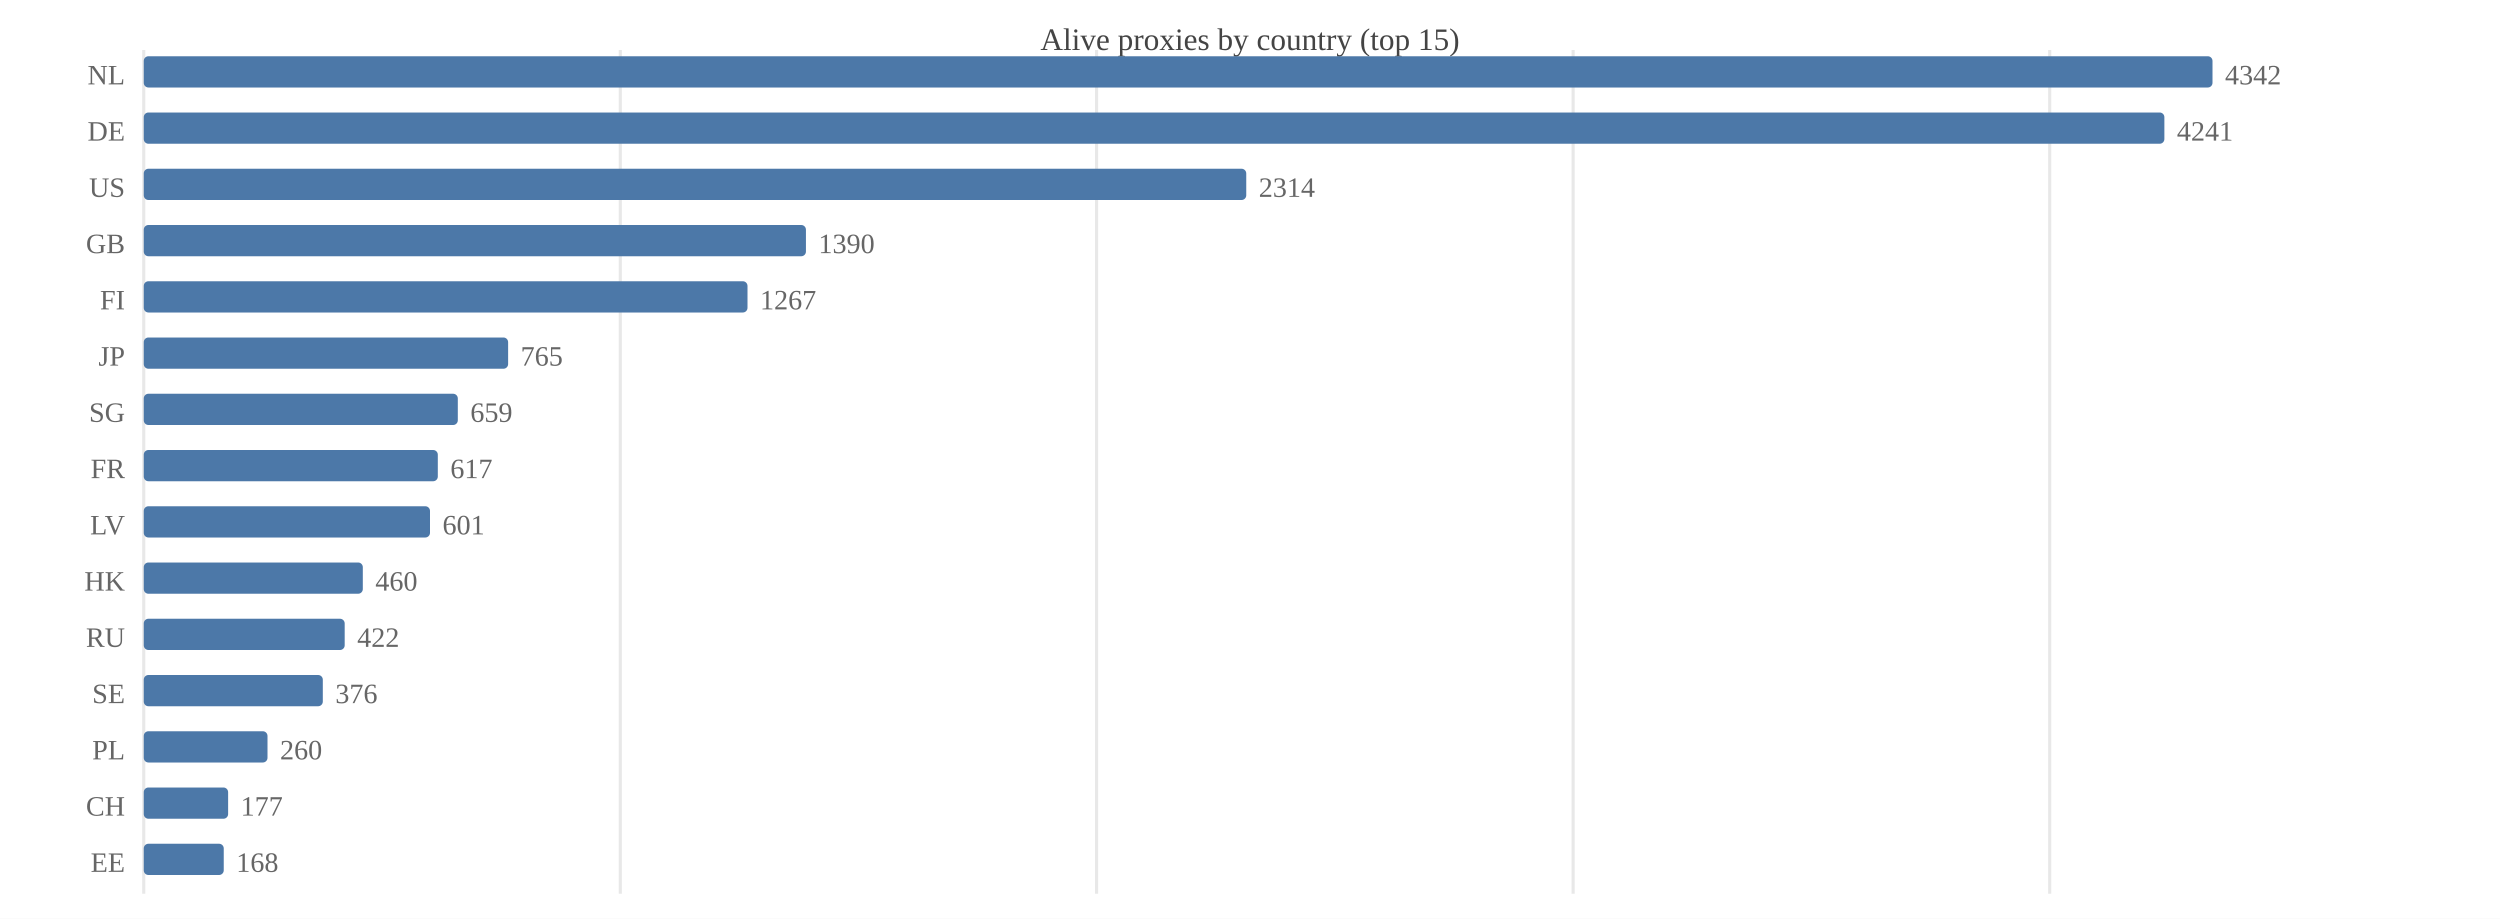
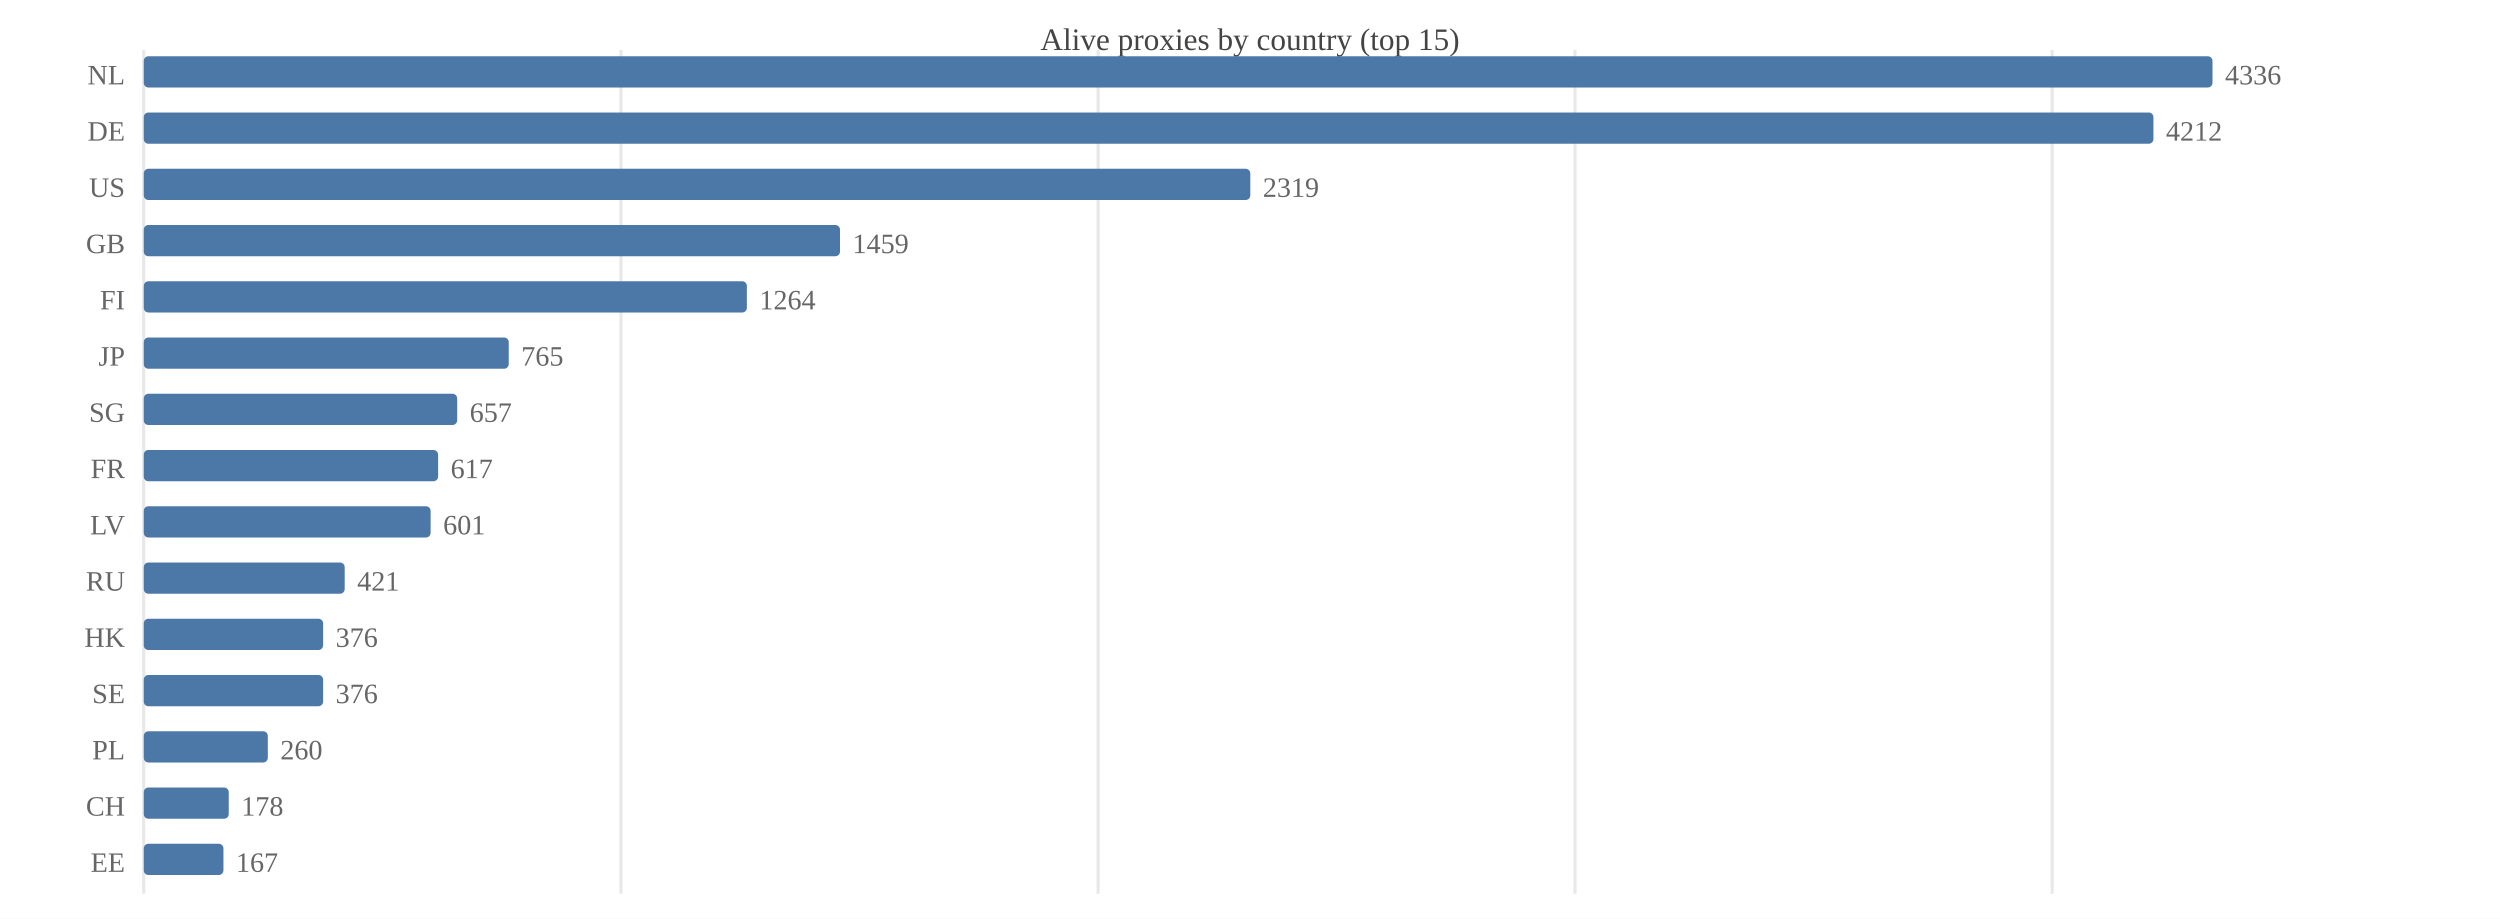
<svg xmlns="http://www.w3.org/2000/svg" width="800" height="294" viewBox="0 0 800 294">
  <rect width="800" height="294" fill="#ffffff" />
  <text x="400.0" y="16" font-size="10" text-anchor="middle" fill="#444">Alive proxies by country (top 15)</text>
  <line x1="46.0" y1="16" x2="46.0" y2="286" stroke="#e8e8e8" />
-   <line x1="198.5" y1="16" x2="198.5" y2="286" stroke="#e8e8e8" />
-   <line x1="350.9" y1="16" x2="350.9" y2="286" stroke="#e8e8e8" />
-   <line x1="503.4" y1="16" x2="503.4" y2="286" stroke="#e8e8e8" />
-   <line x1="655.9" y1="16" x2="655.9" y2="286" stroke="#e8e8e8" />
+   <line x1="198.7" y1="16" x2="198.7" y2="286" stroke="#e8e8e8" />
+   <line x1="351.4" y1="16" x2="351.4" y2="286" stroke="#e8e8e8" />
+   <line x1="504.0" y1="16" x2="504.0" y2="286" stroke="#e8e8e8" />
+   <line x1="656.7" y1="16" x2="656.7" y2="286" stroke="#e8e8e8" />
  <text x="40" y="27.0" font-size="9" text-anchor="end" fill="#666">NL</text>
  <rect x="46.0" y="18.0" width="662.0" height="10.0" fill="#4c78a8" rx="1.5" />
-   <text x="712.0" y="27.0" font-size="9" fill="#666">4342</text>
+   <text x="712.0" y="27.0" font-size="9" fill="#666">4336</text>
  <text x="40" y="45.0" font-size="9" text-anchor="end" fill="#666">DE</text>
-   <rect x="46.0" y="36.0" width="646.6" height="10.0" fill="#4c78a8" rx="1.5" />
-   <text x="696.6" y="45.0" font-size="9" fill="#666">4241</text>
+   <rect x="46.0" y="36.0" width="643.1" height="10.0" fill="#4c78a8" rx="1.5" />
+   <text x="693.1" y="45.0" font-size="9" fill="#666">4212</text>
  <text x="40" y="63.0" font-size="9" text-anchor="end" fill="#666">US</text>
-   <rect x="46.0" y="54.0" width="352.8" height="10.0" fill="#4c78a8" rx="1.5" />
-   <text x="402.8" y="63.0" font-size="9" fill="#666">2314</text>
+   <rect x="46.0" y="54.0" width="354.1" height="10.0" fill="#4c78a8" rx="1.5" />
+   <text x="404.1" y="63.0" font-size="9" fill="#666">2319</text>
  <text x="40" y="81.0" font-size="9" text-anchor="end" fill="#666">GB</text>
-   <rect x="46.0" y="72.0" width="211.9" height="10.0" fill="#4c78a8" rx="1.5" />
-   <text x="261.9" y="81.0" font-size="9" fill="#666">1390</text>
+   <rect x="46.0" y="72.0" width="222.8" height="10.0" fill="#4c78a8" rx="1.5" />
+   <text x="272.8" y="81.0" font-size="9" fill="#666">1459</text>
  <text x="40" y="99.0" font-size="9" text-anchor="end" fill="#666">FI</text>
-   <rect x="46.0" y="90.0" width="193.2" height="10.0" fill="#4c78a8" rx="1.5" />
-   <text x="243.2" y="99.0" font-size="9" fill="#666">1267</text>
+   <rect x="46.0" y="90.0" width="193.0" height="10.0" fill="#4c78a8" rx="1.5" />
+   <text x="243.0" y="99.0" font-size="9" fill="#666">1264</text>
  <text x="40" y="117.0" font-size="9" text-anchor="end" fill="#666">JP</text>
-   <rect x="46.0" y="108.0" width="116.6" height="10.0" fill="#4c78a8" rx="1.5" />
-   <text x="166.6" y="117.0" font-size="9" fill="#666">765</text>
+   <rect x="46.0" y="108.0" width="116.8" height="10.0" fill="#4c78a8" rx="1.5" />
+   <text x="166.8" y="117.0" font-size="9" fill="#666">765</text>
  <text x="40" y="135.0" font-size="9" text-anchor="end" fill="#666">SG</text>
-   <rect x="46.0" y="126.0" width="100.5" height="10.0" fill="#4c78a8" rx="1.5" />
-   <text x="150.5" y="135.0" font-size="9" fill="#666">659</text>
+   <rect x="46.0" y="126.0" width="100.3" height="10.0" fill="#4c78a8" rx="1.5" />
+   <text x="150.3" y="135.0" font-size="9" fill="#666">657</text>
  <text x="40" y="153.0" font-size="9" text-anchor="end" fill="#666">FR</text>
-   <rect x="46.0" y="144.0" width="94.1" height="10.0" fill="#4c78a8" rx="1.5" />
-   <text x="144.1" y="153.0" font-size="9" fill="#666">617</text>
+   <rect x="46.0" y="144.0" width="94.2" height="10.0" fill="#4c78a8" rx="1.5" />
+   <text x="144.2" y="153.0" font-size="9" fill="#666">617</text>
  <text x="40" y="171.0" font-size="9" text-anchor="end" fill="#666">LV</text>
-   <rect x="46.0" y="162.0" width="91.6" height="10.0" fill="#4c78a8" rx="1.5" />
-   <text x="141.6" y="171.0" font-size="9" fill="#666">601</text>
-   <text x="40" y="189.0" font-size="9" text-anchor="end" fill="#666">HK</text>
-   <rect x="46.0" y="180.0" width="70.1" height="10.0" fill="#4c78a8" rx="1.5" />
-   <text x="120.1" y="189.0" font-size="9" fill="#666">460</text>
-   <text x="40" y="207.0" font-size="9" text-anchor="end" fill="#666">RU</text>
-   <rect x="46.0" y="198.0" width="64.3" height="10.0" fill="#4c78a8" rx="1.5" />
-   <text x="114.3" y="207.0" font-size="9" fill="#666">422</text>
+   <rect x="46.0" y="162.0" width="91.8" height="10.0" fill="#4c78a8" rx="1.5" />
+   <text x="141.8" y="171.0" font-size="9" fill="#666">601</text>
+   <text x="40" y="189.0" font-size="9" text-anchor="end" fill="#666">RU</text>
+   <rect x="46.0" y="180.0" width="64.3" height="10.0" fill="#4c78a8" rx="1.5" />
+   <text x="114.3" y="189.0" font-size="9" fill="#666">421</text>
+   <text x="40" y="207.0" font-size="9" text-anchor="end" fill="#666">HK</text>
+   <rect x="46.0" y="198.0" width="57.4" height="10.0" fill="#4c78a8" rx="1.5" />
+   <text x="107.4" y="207.0" font-size="9" fill="#666">376</text>
  <text x="40" y="225.0" font-size="9" text-anchor="end" fill="#666">SE</text>
-   <rect x="46.0" y="216.0" width="57.3" height="10.0" fill="#4c78a8" rx="1.5" />
-   <text x="107.3" y="225.0" font-size="9" fill="#666">376</text>
+   <rect x="46.0" y="216.0" width="57.4" height="10.0" fill="#4c78a8" rx="1.5" />
+   <text x="107.4" y="225.0" font-size="9" fill="#666">376</text>
  <text x="40" y="243.0" font-size="9" text-anchor="end" fill="#666">PL</text>
-   <rect x="46.0" y="234.0" width="39.6" height="10.0" fill="#4c78a8" rx="1.5" />
-   <text x="89.6" y="243.0" font-size="9" fill="#666">260</text>
+   <rect x="46.0" y="234.0" width="39.7" height="10.0" fill="#4c78a8" rx="1.5" />
+   <text x="89.7" y="243.0" font-size="9" fill="#666">260</text>
  <text x="40" y="261.0" font-size="9" text-anchor="end" fill="#666">CH</text>
-   <rect x="46.0" y="252.0" width="27.0" height="10.0" fill="#4c78a8" rx="1.5" />
-   <text x="77.0" y="261.0" font-size="9" fill="#666">177</text>
+   <rect x="46.0" y="252.0" width="27.2" height="10.0" fill="#4c78a8" rx="1.5" />
+   <text x="77.2" y="261.0" font-size="9" fill="#666">178</text>
  <text x="40" y="279.0" font-size="9" text-anchor="end" fill="#666">EE</text>
-   <rect x="46.0" y="270.0" width="25.6" height="10.0" fill="#4c78a8" rx="1.5" />
-   <text x="75.6" y="279.0" font-size="9" fill="#666">168</text>
+   <rect x="46.0" y="270.0" width="25.5" height="10.0" fill="#4c78a8" rx="1.5" />
+   <text x="75.5" y="279.0" font-size="9" fill="#666">167</text>
</svg>
